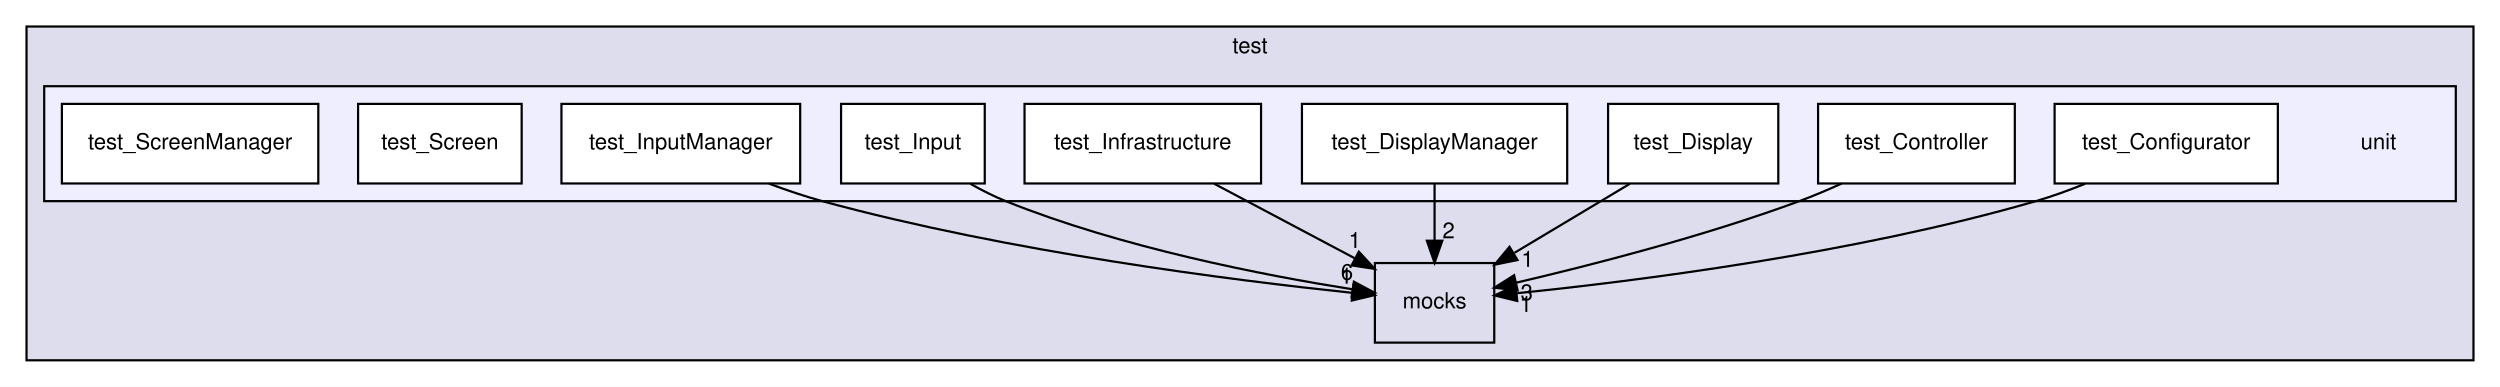
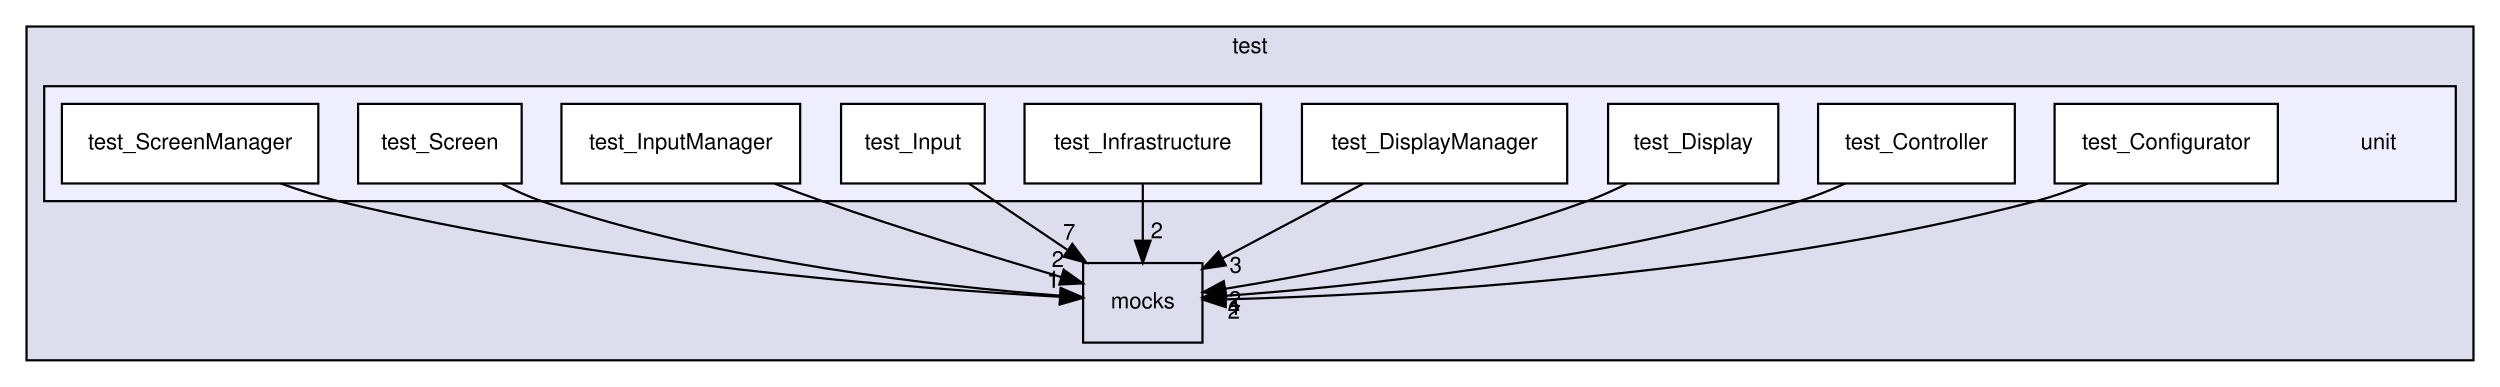
<svg xmlns="http://www.w3.org/2000/svg" xmlns:xlink="http://www.w3.org/1999/xlink" width="1131pt" height="175pt" viewBox="0.00 0.00 1131.00 175.00">
  <g id="graph0" class="graph" transform="scale(1 1) rotate(0) translate(4 171)">
    <polygon fill="white" stroke="transparent" points="-4,4 -4,-171 1127,-171 1127,4 -4,4" />
    <g id="clust1" class="cluster">
      <g id="a_clust1">
        <a xlink:href="dir_13e138d54eb8818da29c3992edef070a.html" target="_top" xlink:title="test">
          <polygon fill="#ddddee" stroke="black" points="8,-8 8,-159 1115,-159 1115,-8 8,-8" />
          <text text-anchor="middle" x="561.5" y="-147" font-family="Helvetica,sans-Serif" font-size="10.00">test</text>
        </a>
      </g>
    </g>
    <g id="clust2" class="cluster">
      <g id="a_clust2">
        <a xlink:href="dir_6a07fdbc4b50e86806a88566ca8f66e4.html" target="_top">
          <polygon fill="#eeeeff" stroke="black" points="16,-80 16,-132 1107,-132 1107,-80 16,-80" />
        </a>
      </g>
    </g>
    <g id="node1" class="node">
      <g id="a_node1">
        <a xlink:href="dir_cdf6d930f2dcd230c29757233293cb63.html" target="_top" xlink:title="mocks">
-           <polygon fill="none" stroke="black" points="672,-52 618,-52 618,-16 672,-16 672,-52" />
-           <text text-anchor="middle" x="645" y="-31.5" font-family="Helvetica,sans-Serif" font-size="10.00">mocks</text>
+           <polygon fill="none" stroke="black" points="540,-52 486,-52 486,-16 540,-16 540,-52" />
+           <text text-anchor="middle" x="513" y="-31.5" font-family="Helvetica,sans-Serif" font-size="10.00">mocks</text>
        </a>
      </g>
    </g>
    <g id="node2" class="node">
      <text text-anchor="middle" x="1072" y="-103.5" font-family="Helvetica,sans-Serif" font-size="10.00">unit</text>
    </g>
    <g id="node3" class="node">
      <g id="a_node3">
        <a xlink:href="dir_0737fc3edcd5e3d8c98723a7136df9d8.html" target="_top" xlink:title="test_Configurator">
          <polygon fill="white" stroke="black" points="1026.5,-124 925.5,-124 925.5,-88 1026.5,-88 1026.5,-124" />
          <text text-anchor="middle" x="976" y="-103.5" font-family="Helvetica,sans-Serif" font-size="10.00">test_Configurator</text>
        </a>
      </g>
    </g>
-     <g id="edge6" class="edge">
-       <path fill="none" stroke="black" d="M939.35,-87.89C932.06,-84.94 924.37,-82.14 917,-80 835.07,-56.23 735.39,-43.75 682.38,-38.36" />
-       <polygon fill="black" stroke="black" points="682.4,-34.84 672.11,-37.34 681.72,-41.81 682.4,-34.84" />
-       <g id="a_edge6-headlabel">
-         <a xlink:href="dir_000007_000005.html" target="_top" xlink:title="1">
-           <text text-anchor="middle" x="686.26" y="-29.87" font-family="Helvetica,sans-Serif" font-size="10.00">1</text>
+     <g id="edge7" class="edge">
+       <path fill="none" stroke="black" d="M940.39,-87.96C932.81,-84.89 924.75,-82.03 917,-80 785.49,-45.6 623.17,-37.49 550.85,-35.58" />
+       <polygon fill="black" stroke="black" points="550.52,-32.07 540.44,-35.34 550.36,-39.07 550.52,-32.07" />
+       <g id="a_edge7-headlabel">
+         <a xlink:href="dir_000007_000016.html" target="_top" xlink:title="2">
+           <text text-anchor="middle" x="554.19" y="-26.82" font-family="Helvetica,sans-Serif" font-size="10.00">2</text>
        </a>
      </g>
    </g>
    <g id="node4" class="node">
      <g id="a_node4">
        <a xlink:href="dir_d18ecea1db5c8a0cb2a2f078b0a61021.html" target="_top" xlink:title="test_Controller">
          <polygon fill="white" stroke="black" points="907.5,-124 818.5,-124 818.5,-88 907.5,-88 907.5,-124" />
          <text text-anchor="middle" x="863" y="-103.5" font-family="Helvetica,sans-Serif" font-size="10.00">test_Controller</text>
        </a>
      </g>
    </g>
-     <g id="edge5" class="edge">
-       <path fill="none" stroke="black" d="M829.16,-87.97C822.87,-85.11 816.3,-82.32 810,-80 766.96,-64.12 715.76,-51.01 681.94,-43.12" />
-       <polygon fill="black" stroke="black" points="682.56,-39.67 672.03,-40.84 680.99,-46.49 682.56,-39.67" />
-       <g id="a_edge5-headlabel">
-         <a xlink:href="dir_000008_000005.html" target="_top" xlink:title="3">
-           <text text-anchor="middle" x="686.7" y="-35.21" font-family="Helvetica,sans-Serif" font-size="10.00">3</text>
+     <g id="edge6" class="edge">
+       <path fill="none" stroke="black" d="M830.79,-88C824.06,-84.96 816.91,-82.1 810,-80 719.12,-52.33 607.19,-41.25 550.19,-37.17" />
+       <polygon fill="black" stroke="black" points="550.42,-33.67 540.2,-36.48 549.94,-40.66 550.42,-33.67" />
+       <g id="a_edge6-headlabel">
+         <a xlink:href="dir_000008_000016.html" target="_top" xlink:title="4">
+           <text text-anchor="middle" x="554.2" y="-28.59" font-family="Helvetica,sans-Serif" font-size="10.00">4</text>
        </a>
      </g>
    </g>
    <g id="node5" class="node">
      <g id="a_node5">
        <a xlink:href="dir_0c5825d3a08d0cb29e7c06bb7be82aa6.html" target="_top" xlink:title="test_Display">
          <polygon fill="white" stroke="black" points="800.5,-124 723.5,-124 723.5,-88 800.5,-88 800.5,-124" />
          <text text-anchor="middle" x="762" y="-103.5" font-family="Helvetica,sans-Serif" font-size="10.00">test_Display</text>
        </a>
      </g>
    </g>
-     <g id="edge7" class="edge">
-       <path fill="none" stroke="black" d="M733.38,-87.88C717.62,-78.45 697.92,-66.66 681.11,-56.61" />
-       <polygon fill="black" stroke="black" points="682.5,-53.36 672.12,-51.23 678.9,-59.36 682.5,-53.36" />
-       <g id="a_edge7-headlabel">
-         <a xlink:href="dir_000009_000005.html" target="_top" xlink:title="1">
-           <text text-anchor="middle" x="687.04" y="-50.27" font-family="Helvetica,sans-Serif" font-size="10.00">1</text>
+     <g id="edge9" class="edge">
+       <path fill="none" stroke="black" d="M732.07,-87.9C726.2,-84.98 720,-82.19 714,-80 658.69,-59.8 591.37,-46.97 550.38,-40.38" />
+       <polygon fill="black" stroke="black" points="550.72,-36.89 540.3,-38.8 549.63,-43.81 550.72,-36.89" />
+       <g id="a_edge9-headlabel">
+         <a xlink:href="dir_000009_000016.html" target="_top" xlink:title="2">
+           <text text-anchor="middle" x="554.71" y="-32.14" font-family="Helvetica,sans-Serif" font-size="10.00">2</text>
        </a>
      </g>
    </g>
    <g id="node6" class="node">
      <g id="a_node6">
        <a xlink:href="dir_87de4f86c9604223b7c9d497cd5be270.html" target="_top" xlink:title="test_DisplayManager">
          <polygon fill="white" stroke="black" points="705,-124 585,-124 585,-88 705,-88 705,-124" />
          <text text-anchor="middle" x="645" y="-103.5" font-family="Helvetica,sans-Serif" font-size="10.00">test_DisplayManager</text>
        </a>
      </g>
    </g>
-     <g id="edge1" class="edge">
-       <path fill="none" stroke="black" d="M645,-87.7C645,-79.98 645,-70.71 645,-62.11" />
-       <polygon fill="black" stroke="black" points="648.5,-62.1 645,-52.1 641.5,-62.1 648.5,-62.1" />
-       <g id="a_edge1-headlabel">
-         <a xlink:href="dir_000010_000005.html" target="_top" xlink:title="2">
-           <text text-anchor="middle" x="651.34" y="-63.2" font-family="Helvetica,sans-Serif" font-size="10.00">2</text>
+     <g id="edge2" class="edge">
+       <path fill="none" stroke="black" d="M612.71,-87.88C593.47,-77.67 569.01,-64.7 549.12,-54.16" />
+       <polygon fill="black" stroke="black" points="550.54,-50.94 540.06,-49.35 547.26,-57.13 550.54,-50.94" />
+       <g id="a_edge2-headlabel">
+         <a xlink:href="dir_000010_000016.html" target="_top" xlink:title="3">
+           <text text-anchor="middle" x="555.04" y="-47.62" font-family="Helvetica,sans-Serif" font-size="10.00">3</text>
        </a>
      </g>
    </g>
    <g id="node7" class="node">
      <g id="a_node7">
        <a xlink:href="dir_4b0424823a083ada0bb57abf6128890c.html" target="_top" xlink:title="test_Infrastructure">
          <polygon fill="white" stroke="black" points="566.5,-124 459.5,-124 459.5,-88 566.5,-88 566.5,-124" />
          <text text-anchor="middle" x="513" y="-103.5" font-family="Helvetica,sans-Serif" font-size="10.00">test_Infrastructure</text>
        </a>
      </g>
    </g>
-     <g id="edge4" class="edge">
-       <path fill="none" stroke="black" d="M545.29,-87.88C564.53,-77.67 588.99,-64.7 608.88,-54.16" />
-       <polygon fill="black" stroke="black" points="610.74,-57.13 617.94,-49.35 607.46,-50.94 610.74,-57.13" />
-       <g id="a_edge4-headlabel">
-         <a xlink:href="dir_000011_000005.html" target="_top" xlink:title="1">
-           <text text-anchor="middle" x="608.9" y="-58.82" font-family="Helvetica,sans-Serif" font-size="10.00">1</text>
+     <g id="edge5" class="edge">
+       <path fill="none" stroke="black" d="M513,-87.7C513,-79.98 513,-70.71 513,-62.11" />
+       <polygon fill="black" stroke="black" points="516.5,-62.1 513,-52.1 509.5,-62.1 516.5,-62.1" />
+       <g id="a_edge5-headlabel">
+         <a xlink:href="dir_000011_000016.html" target="_top" xlink:title="2">
+           <text text-anchor="middle" x="519.34" y="-63.2" font-family="Helvetica,sans-Serif" font-size="10.00">2</text>
        </a>
      </g>
    </g>
    <g id="node8" class="node">
      <g id="a_node8">
        <a xlink:href="dir_0f574f59922a3278009c00d480dfb4a4.html" target="_top" xlink:title="test_Input">
          <polygon fill="white" stroke="black" points="441.5,-124 376.5,-124 376.5,-88 441.5,-88 441.5,-124" />
          <text text-anchor="middle" x="409" y="-103.5" font-family="Helvetica,sans-Serif" font-size="10.00">test_Input</text>
        </a>
      </g>
    </g>
-     <g id="edge3" class="edge">
-       <path fill="none" stroke="black" d="M435.02,-87.84C440.17,-84.93 445.65,-82.15 451,-80 503.41,-58.92 567.95,-46.42 607.79,-40.13" />
-       <polygon fill="black" stroke="black" points="608.49,-43.56 617.85,-38.59 607.43,-36.64 608.49,-43.56" />
-       <g id="a_edge3-headlabel">
-         <a xlink:href="dir_000012_000005.html" target="_top" xlink:title="6">
-           <text text-anchor="middle" x="605.37" y="-44.41" font-family="Helvetica,sans-Serif" font-size="10.00">6</text>
+     <g id="edge4" class="edge">
+       <path fill="none" stroke="black" d="M434.44,-87.88C447.79,-78.89 464.32,-67.76 478.78,-58.03" />
+       <polygon fill="black" stroke="black" points="481.12,-60.68 487.46,-52.19 477.21,-54.87 481.12,-60.68" />
+       <g id="a_edge4-headlabel">
+         <a xlink:href="dir_000012_000016.html" target="_top" xlink:title="7">
+           <text text-anchor="middle" x="479.72" y="-62.54" font-family="Helvetica,sans-Serif" font-size="10.00">7</text>
        </a>
      </g>
    </g>
    <g id="node9" class="node">
      <g id="a_node9">
        <a xlink:href="dir_0dbc894253d3767ce13dd242c7eb95d7.html" target="_top" xlink:title="test_InputManager">
          <polygon fill="white" stroke="black" points="358,-124 250,-124 250,-88 358,-88 358,-124" />
          <text text-anchor="middle" x="304" y="-103.5" font-family="Helvetica,sans-Serif" font-size="10.00">test_InputManager</text>
        </a>
      </g>
    </g>
-     <g id="edge2" class="edge">
-       <path fill="none" stroke="black" d="M343.85,-87.94C351.75,-84.99 360.06,-82.17 368,-80 452.16,-57.01 554.11,-44.16 607.78,-38.52" />
-       <polygon fill="black" stroke="black" points="608.27,-41.99 617.86,-37.49 607.55,-35.03 608.27,-41.99" />
-       <g id="a_edge2-headlabel">
-         <a xlink:href="dir_000013_000005.html" target="_top" xlink:title="1">
-           <text text-anchor="middle" x="604.98" y="-42.68" font-family="Helvetica,sans-Serif" font-size="10.00">1</text>
+     <g id="edge3" class="edge">
+       <path fill="none" stroke="black" d="M346.53,-87.9C353.67,-85.17 361.02,-82.44 368,-80 404.39,-67.27 446.52,-54.39 475.97,-45.7" />
+       <polygon fill="black" stroke="black" points="477.21,-48.98 485.82,-42.8 475.24,-42.26 477.21,-48.98" />
+       <g id="a_edge3-headlabel">
+         <a xlink:href="dir_000013_000016.html" target="_top" xlink:title="2">
+           <text text-anchor="middle" x="474.56" y="-50.22" font-family="Helvetica,sans-Serif" font-size="10.00">2</text>
        </a>
      </g>
    </g>
    <g id="node10" class="node">
      <g id="a_node10">
        <a xlink:href="dir_c5590eab7fc0039fde0b4c38fbee3635.html" target="_top" xlink:title="test_Screen">
          <polygon fill="white" stroke="black" points="232,-124 158,-124 158,-88 232,-88 232,-124" />
          <text text-anchor="middle" x="195" y="-103.5" font-family="Helvetica,sans-Serif" font-size="10.00">test_Screen</text>
        </a>
      </g>
    </g>
+     <g id="edge8" class="edge">
+       <path fill="none" stroke="black" d="M223.03,-87.86C228.82,-84.87 234.98,-82.07 241,-80 321.85,-52.23 422.27,-41.3 475.61,-37.24" />
+       <polygon fill="black" stroke="black" points="475.91,-40.72 485.63,-36.51 475.4,-33.74 475.91,-40.72" />
+       <g id="a_edge8-headlabel">
+         <a xlink:href="dir_000014_000016.html" target="_top" xlink:title="1">
+           <text text-anchor="middle" x="472.53" y="-41.32" font-family="Helvetica,sans-Serif" font-size="10.00">1</text>
+         </a>
+       </g>
+     </g>
    <g id="node11" class="node">
      <g id="a_node11">
        <a xlink:href="dir_caadc6f8e359ca0fd92fd8cf834ab15b.html" target="_top" xlink:title="test_ScreenManager">
          <polygon fill="white" stroke="black" points="140,-124 24,-124 24,-88 140,-88 140,-124" />
          <text text-anchor="middle" x="82" y="-103.5" font-family="Helvetica,sans-Serif" font-size="10.00">test_ScreenManager</text>
        </a>
      </g>
    </g>
+     <g id="edge1" class="edge">
+       <path fill="none" stroke="black" d="M122.98,-87.99C131.47,-84.95 140.44,-82.1 149,-80 266.12,-51.33 409.15,-40.45 475.66,-36.73" />
+       <polygon fill="black" stroke="black" points="475.87,-40.23 485.67,-36.19 475.49,-33.24 475.87,-40.23" />
+       <g id="a_edge1-headlabel">
+         <a xlink:href="dir_000015_000016.html" target="_top" xlink:title="1">
+           <text text-anchor="middle" x="472.43" y="-40.75" font-family="Helvetica,sans-Serif" font-size="10.00">1</text>
+         </a>
+       </g>
+     </g>
  </g>
</svg>
